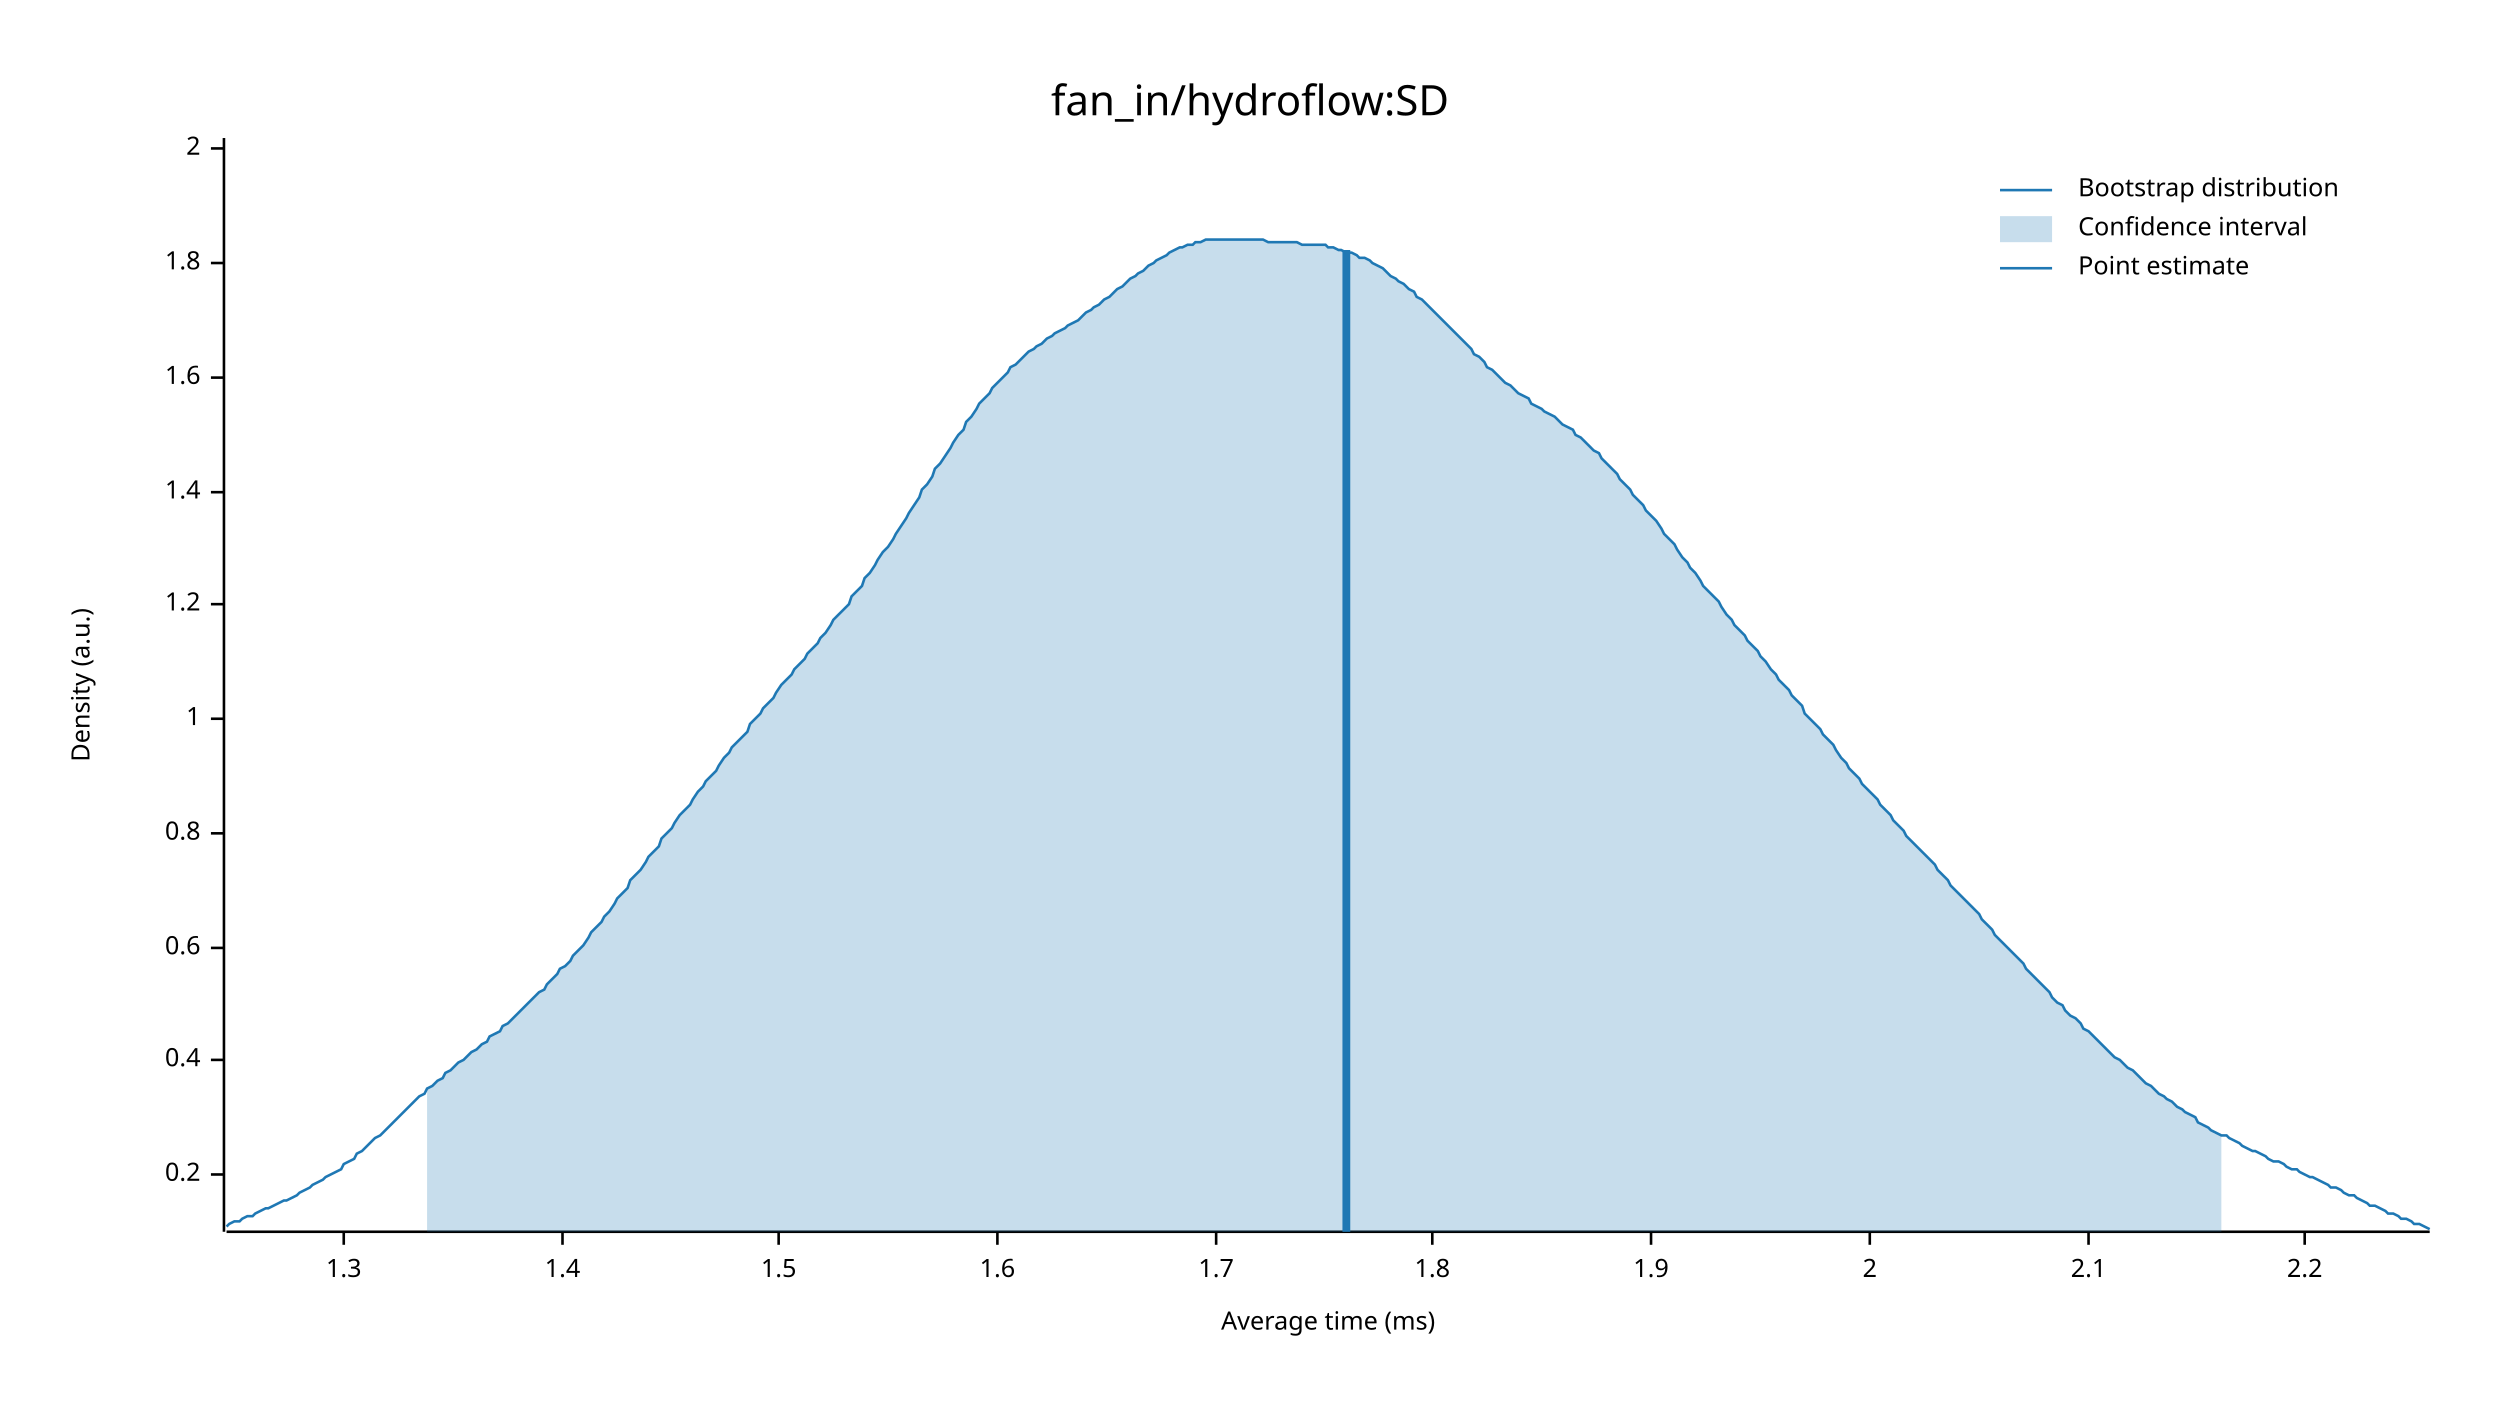
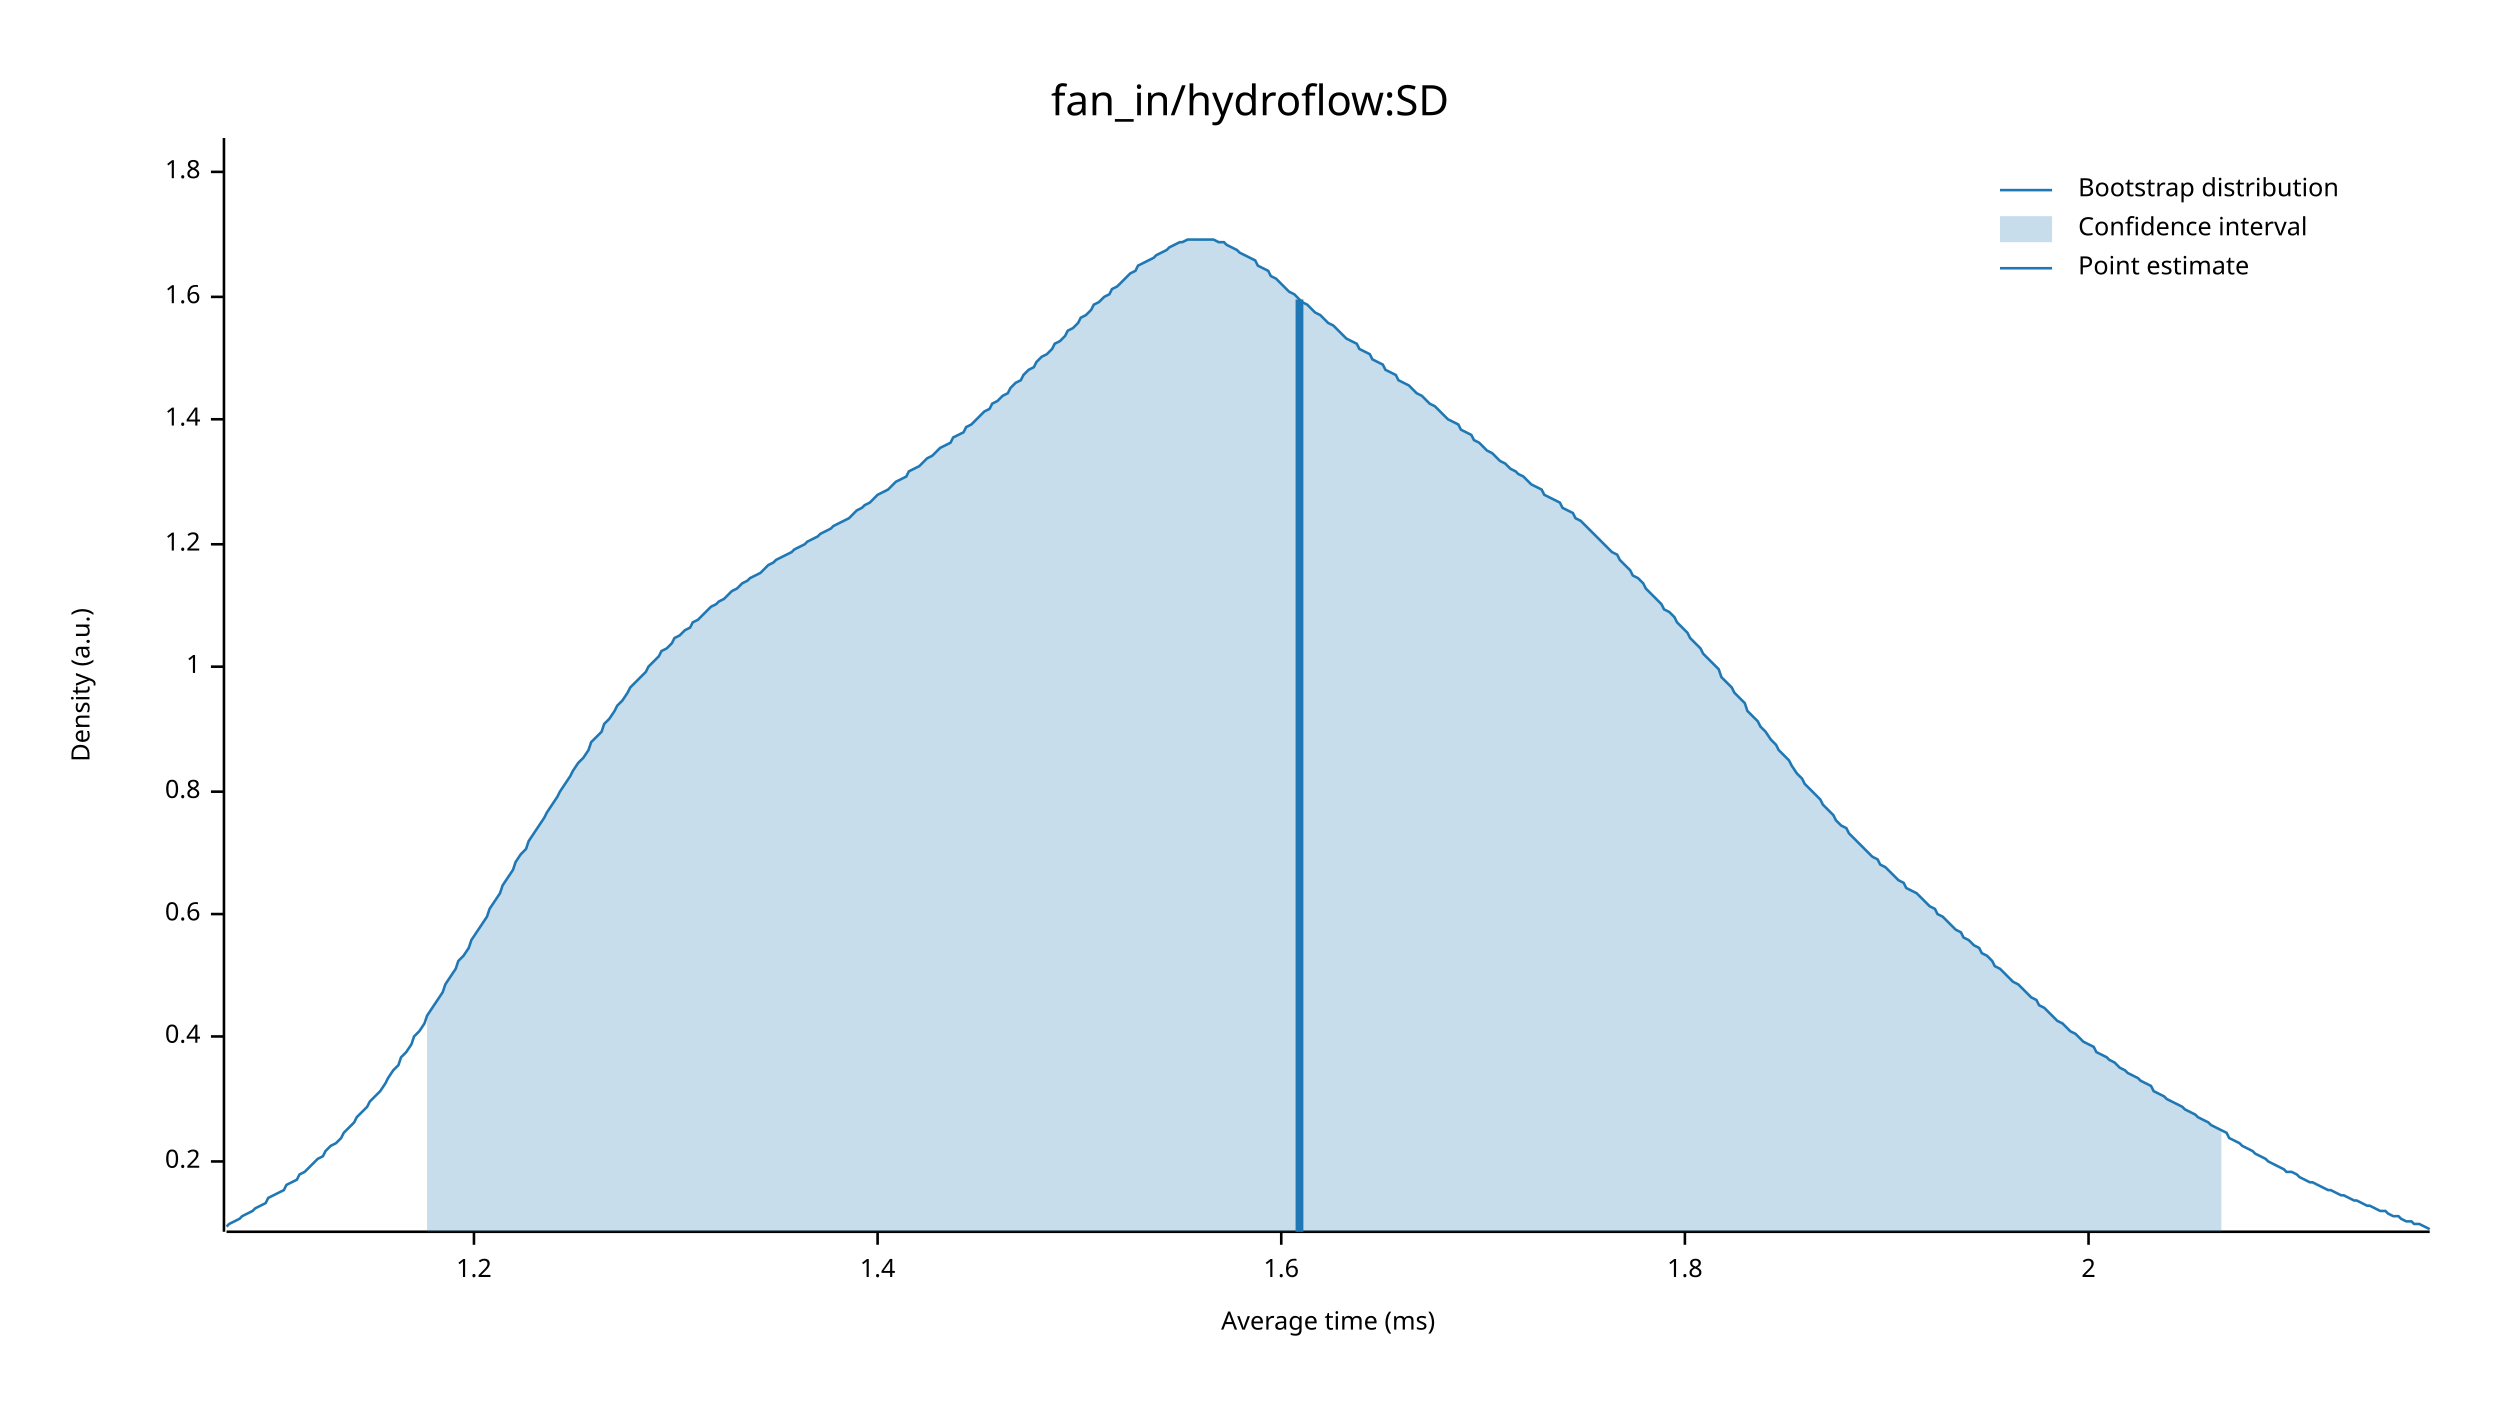
<svg xmlns="http://www.w3.org/2000/svg" width="960" height="540" viewBox="0 0 960 540">
  <text x="480" y="32" dy="0.76em" text-anchor="middle" font-family="sans-serif" font-size="16.129" opacity="1" fill="#000000">
fan_in/hydroflow:SD
</text>
  <text x="27" y="263" dy="0.76em" text-anchor="middle" font-family="sans-serif" font-size="9.677" opacity="1" fill="#000000" transform="rotate(270, 27, 263)">
Density (a.u.)
</text>
  <text x="510" y="513" dy="-0.5ex" text-anchor="middle" font-family="sans-serif" font-size="9.677" opacity="1" fill="#000000">
Average time (ms)
</text>
  <polyline fill="none" opacity="1" stroke="#000000" stroke-width="1" points="86,53 86,473 " />
-   <text x="77" y="451" dy="0.5ex" text-anchor="end" font-family="sans-serif" font-size="9.677" opacity="1" fill="#000000">
+   <text x="77" y="446" dy="0.5ex" text-anchor="end" font-family="sans-serif" font-size="9.677" opacity="1" fill="#000000">
0.2
</text>
-   <polyline fill="none" opacity="1" stroke="#000000" stroke-width="1" points="81,451 86,451 " />
-   <text x="77" y="407" dy="0.5ex" text-anchor="end" font-family="sans-serif" font-size="9.677" opacity="1" fill="#000000">
+   <polyline fill="none" opacity="1" stroke="#000000" stroke-width="1" points="81,446 86,446 " />
+   <text x="77" y="398" dy="0.5ex" text-anchor="end" font-family="sans-serif" font-size="9.677" opacity="1" fill="#000000">
0.4
</text>
-   <polyline fill="none" opacity="1" stroke="#000000" stroke-width="1" points="81,407 86,407 " />
-   <text x="77" y="364" dy="0.5ex" text-anchor="end" font-family="sans-serif" font-size="9.677" opacity="1" fill="#000000">
+   <polyline fill="none" opacity="1" stroke="#000000" stroke-width="1" points="81,398 86,398 " />
+   <text x="77" y="351" dy="0.5ex" text-anchor="end" font-family="sans-serif" font-size="9.677" opacity="1" fill="#000000">
0.6
</text>
-   <polyline fill="none" opacity="1" stroke="#000000" stroke-width="1" points="81,364 86,364 " />
-   <text x="77" y="320" dy="0.5ex" text-anchor="end" font-family="sans-serif" font-size="9.677" opacity="1" fill="#000000">
+   <polyline fill="none" opacity="1" stroke="#000000" stroke-width="1" points="81,351 86,351 " />
+   <text x="77" y="304" dy="0.5ex" text-anchor="end" font-family="sans-serif" font-size="9.677" opacity="1" fill="#000000">
0.8
</text>
-   <polyline fill="none" opacity="1" stroke="#000000" stroke-width="1" points="81,320 86,320 " />
-   <text x="77" y="276" dy="0.5ex" text-anchor="end" font-family="sans-serif" font-size="9.677" opacity="1" fill="#000000">
+   <polyline fill="none" opacity="1" stroke="#000000" stroke-width="1" points="81,304 86,304 " />
+   <text x="77" y="256" dy="0.5ex" text-anchor="end" font-family="sans-serif" font-size="9.677" opacity="1" fill="#000000">
1
</text>
-   <polyline fill="none" opacity="1" stroke="#000000" stroke-width="1" points="81,276 86,276 " />
-   <text x="77" y="232" dy="0.5ex" text-anchor="end" font-family="sans-serif" font-size="9.677" opacity="1" fill="#000000">
+   <polyline fill="none" opacity="1" stroke="#000000" stroke-width="1" points="81,256 86,256 " />
+   <text x="77" y="209" dy="0.5ex" text-anchor="end" font-family="sans-serif" font-size="9.677" opacity="1" fill="#000000">
1.2
</text>
-   <polyline fill="none" opacity="1" stroke="#000000" stroke-width="1" points="81,232 86,232 " />
-   <text x="77" y="189" dy="0.5ex" text-anchor="end" font-family="sans-serif" font-size="9.677" opacity="1" fill="#000000">
+   <polyline fill="none" opacity="1" stroke="#000000" stroke-width="1" points="81,209 86,209 " />
+   <text x="77" y="161" dy="0.5ex" text-anchor="end" font-family="sans-serif" font-size="9.677" opacity="1" fill="#000000">
1.4
</text>
-   <polyline fill="none" opacity="1" stroke="#000000" stroke-width="1" points="81,189 86,189 " />
-   <text x="77" y="145" dy="0.5ex" text-anchor="end" font-family="sans-serif" font-size="9.677" opacity="1" fill="#000000">
+   <polyline fill="none" opacity="1" stroke="#000000" stroke-width="1" points="81,161 86,161 " />
+   <text x="77" y="114" dy="0.5ex" text-anchor="end" font-family="sans-serif" font-size="9.677" opacity="1" fill="#000000">
1.6
</text>
-   <polyline fill="none" opacity="1" stroke="#000000" stroke-width="1" points="81,145 86,145 " />
-   <text x="77" y="101" dy="0.5ex" text-anchor="end" font-family="sans-serif" font-size="9.677" opacity="1" fill="#000000">
+   <polyline fill="none" opacity="1" stroke="#000000" stroke-width="1" points="81,114 86,114 " />
+   <text x="77" y="66" dy="0.5ex" text-anchor="end" font-family="sans-serif" font-size="9.677" opacity="1" fill="#000000">
1.8
</text>
-   <polyline fill="none" opacity="1" stroke="#000000" stroke-width="1" points="81,101 86,101 " />
-   <text x="77" y="57" dy="0.5ex" text-anchor="end" font-family="sans-serif" font-size="9.677" opacity="1" fill="#000000">
+   <polyline fill="none" opacity="1" stroke="#000000" stroke-width="1" points="81,66 86,66 " />
+   <polyline fill="none" opacity="1" stroke="#000000" stroke-width="1" points="87,473 933,473 " />
+   <text x="182" y="483" dy="0.76em" text-anchor="middle" font-family="sans-serif" font-size="9.677" opacity="1" fill="#000000">
+ 1.2
+ </text>
+   <polyline fill="none" opacity="1" stroke="#000000" stroke-width="1" points="182,473 182,478 " />
+   <text x="337" y="483" dy="0.76em" text-anchor="middle" font-family="sans-serif" font-size="9.677" opacity="1" fill="#000000">
+ 1.4
+ </text>
+   <polyline fill="none" opacity="1" stroke="#000000" stroke-width="1" points="337,473 337,478 " />
+   <text x="492" y="483" dy="0.76em" text-anchor="middle" font-family="sans-serif" font-size="9.677" opacity="1" fill="#000000">
+ 1.6
+ </text>
+   <polyline fill="none" opacity="1" stroke="#000000" stroke-width="1" points="492,473 492,478 " />
+   <text x="647" y="483" dy="0.76em" text-anchor="middle" font-family="sans-serif" font-size="9.677" opacity="1" fill="#000000">
+ 1.8
+ </text>
+   <polyline fill="none" opacity="1" stroke="#000000" stroke-width="1" points="647,473 647,478 " />
+   <text x="802" y="483" dy="0.76em" text-anchor="middle" font-family="sans-serif" font-size="9.677" opacity="1" fill="#000000">
2
</text>
-   <polyline fill="none" opacity="1" stroke="#000000" stroke-width="1" points="81,57 86,57 " />
-   <polyline fill="none" opacity="1" stroke="#000000" stroke-width="1" points="87,473 933,473 " />
-   <text x="132" y="483" dy="0.76em" text-anchor="middle" font-family="sans-serif" font-size="9.677" opacity="1" fill="#000000">
- 1.3
- </text>
-   <polyline fill="none" opacity="1" stroke="#000000" stroke-width="1" points="132,473 132,478 " />
-   <text x="216" y="483" dy="0.76em" text-anchor="middle" font-family="sans-serif" font-size="9.677" opacity="1" fill="#000000">
- 1.4
- </text>
-   <polyline fill="none" opacity="1" stroke="#000000" stroke-width="1" points="216,473 216,478 " />
-   <text x="299" y="483" dy="0.76em" text-anchor="middle" font-family="sans-serif" font-size="9.677" opacity="1" fill="#000000">
- 1.5
- </text>
-   <polyline fill="none" opacity="1" stroke="#000000" stroke-width="1" points="299,473 299,478 " />
-   <text x="383" y="483" dy="0.76em" text-anchor="middle" font-family="sans-serif" font-size="9.677" opacity="1" fill="#000000">
- 1.6
- </text>
-   <polyline fill="none" opacity="1" stroke="#000000" stroke-width="1" points="383,473 383,478 " />
-   <text x="467" y="483" dy="0.76em" text-anchor="middle" font-family="sans-serif" font-size="9.677" opacity="1" fill="#000000">
- 1.7
- </text>
-   <polyline fill="none" opacity="1" stroke="#000000" stroke-width="1" points="467,473 467,478 " />
-   <text x="550" y="483" dy="0.76em" text-anchor="middle" font-family="sans-serif" font-size="9.677" opacity="1" fill="#000000">
- 1.8
- </text>
-   <polyline fill="none" opacity="1" stroke="#000000" stroke-width="1" points="550,473 550,478 " />
-   <text x="634" y="483" dy="0.76em" text-anchor="middle" font-family="sans-serif" font-size="9.677" opacity="1" fill="#000000">
- 1.9
- </text>
-   <polyline fill="none" opacity="1" stroke="#000000" stroke-width="1" points="634,473 634,478 " />
-   <text x="718" y="483" dy="0.76em" text-anchor="middle" font-family="sans-serif" font-size="9.677" opacity="1" fill="#000000">
- 2
- </text>
-   <polyline fill="none" opacity="1" stroke="#000000" stroke-width="1" points="718,473 718,478 " />
-   <text x="802" y="483" dy="0.76em" text-anchor="middle" font-family="sans-serif" font-size="9.677" opacity="1" fill="#000000">
- 2.1
- </text>
  <polyline fill="none" opacity="1" stroke="#000000" stroke-width="1" points="802,473 802,478 " />
-   <text x="885" y="483" dy="0.76em" text-anchor="middle" font-family="sans-serif" font-size="9.677" opacity="1" fill="#000000">
- 2.2
- </text>
-   <polyline fill="none" opacity="1" stroke="#000000" stroke-width="1" points="885,473 885,478 " />
-   <polyline fill="none" opacity="1" stroke="#1F78B4" stroke-width="1" points="87,471 88,470 90,469 92,469 93,468 95,467 97,467 98,466 100,465 102,464 103,464 105,463 107,462 109,461 110,461 112,460 114,459 115,458 117,457 119,456 120,455 122,454 124,453 125,452 127,451 129,450 131,449 132,447 134,446 136,445 137,443 139,442 141,440 142,439 144,437 146,436 148,434 149,433 151,431 153,429 154,428 156,426 158,424 159,423 161,421 163,420 164,418 166,417 168,415 170,414 171,412 173,411 175,409 176,408 178,407 180,405 181,404 183,403 185,401 187,400 188,398 190,397 192,396 193,394 195,393 197,391 198,390 200,388 202,386 203,385 205,383 207,381 209,380 210,378 212,376 214,374 215,372 217,371 219,369 220,367 222,365 224,363 226,360 227,358 229,356 231,354 232,352 234,350 236,347 237,345 239,343 241,341 242,338 244,336 246,334 248,331 249,329 251,327 253,325 254,322 256,320 258,318 259,316 261,313 263,311 265,309 266,307 268,304 270,302 271,300 273,298 275,296 276,294 278,291 280,289 281,287 283,285 285,283 287,281 288,278 290,276 292,274 293,272 295,270 297,268 298,266 300,263 302,261 304,259 305,257 307,255 309,253 310,251 312,249 314,247 315,245 317,243 319,240 320,238 322,236 324,234 326,232 327,229 329,227 331,225 332,222 334,220 336,217 337,215 339,212 341,210 343,207 344,205 346,202 348,199 349,197 351,194 353,191 354,188 356,186 358,183 359,180 361,178 363,175 365,172 366,170 368,167 370,165 371,162 373,160 375,157 376,155 378,153 380,151 381,149 383,147 385,145 387,143 388,141 390,140 392,138 393,137 395,135 397,134 398,133 400,132 402,130 404,129 405,128 407,127 409,126 410,125 412,124 414,123 415,122 417,120 419,119 420,118 422,117 424,115 426,114 427,113 429,111 431,110 432,109 434,107 436,106 437,105 439,104 441,102 443,101 444,100 446,99 448,98 449,97 451,96 453,95 454,95 456,94 458,94 459,93 461,93 463,92 465,92 466,92 468,92 470,92 471,92 473,92 475,92 476,92 478,92 480,92 482,92 483,92 485,92 487,93 488,93 490,93 492,93 493,93 495,93 497,93 498,93 500,94 502,94 504,94 505,94 507,94 509,94 510,95 512,95 514,96 515,96 517,97 519,97 521,98 522,99 524,99 526,100 527,101 529,102 531,103 532,104 534,106 536,107 537,108 539,109 541,111 543,112 544,114 546,115 548,117 549,118 551,120 553,122 554,123 556,125 558,127 560,129 561,130 563,132 565,134 566,136 568,137 570,139 571,141 573,142 575,144 576,145 578,147 580,148 582,150 583,151 585,152 587,153 588,155 590,156 592,157 593,158 595,159 597,160 599,162 600,163 602,164 604,165 605,167 607,168 609,170 610,171 612,173 614,174 615,176 617,178 619,180 621,182 622,184 624,186 626,188 627,190 629,192 631,194 632,196 634,198 636,200 638,203 639,205 641,207 643,209 644,211 646,214 648,216 649,218 651,220 653,223 654,225 656,227 658,229 660,231 661,233 663,236 665,238 666,240 668,242 670,244 671,246 673,248 675,250 676,252 678,254 680,257 682,259 683,261 685,263 687,265 688,267 690,269 692,271 693,274 695,276 697,278 699,280 700,282 702,284 704,286 705,288 707,291 709,293 710,295 712,297 714,299 715,301 717,303 719,305 721,307 722,309 724,311 726,313 727,315 729,317 731,319 732,321 734,323 736,325 738,327 739,328 741,330 743,332 744,334 746,336 748,338 749,340 751,342 753,344 754,345 756,347 758,349 760,351 761,353 763,355 765,357 766,359 768,361 770,363 771,364 773,366 775,368 777,370 778,372 780,374 782,376 783,377 785,379 787,381 788,383 790,385 792,386 793,388 795,390 797,391 799,393 800,395 802,396 804,398 805,399 807,401 809,403 810,404 812,406 814,407 816,409 817,410 819,411 821,413 822,414 824,416 826,417 827,418 829,420 831,421 832,422 834,423 836,425 838,426 839,427 841,428 843,429 844,431 846,432 848,433 849,434 851,435 853,436 855,436 856,437 858,438 860,439 861,440 863,441 865,442 866,442 868,443 870,444 871,445 873,446 875,446 877,447 878,448 880,449 882,449 883,450 885,451 887,452 888,452 890,453 892,454 894,455 895,456 897,456 899,457 900,458 902,459 904,459 905,460 907,461 909,462 910,463 912,463 914,464 916,465 917,466 919,466 921,467 922,468 924,468 926,469 927,470 929,470 931,471 933,472 " />
-   <polygon opacity="0.25" fill="#1F78B4" points="164,418 166,417 168,415 170,414 171,412 173,411 175,409 176,408 178,407 180,405 181,404 183,403 185,401 187,400 188,398 190,397 192,396 193,394 195,393 197,391 198,390 200,388 202,386 203,385 205,383 207,381 209,380 210,378 212,376 214,374 215,372 217,371 219,369 220,367 222,365 224,363 226,360 227,358 229,356 231,354 232,352 234,350 236,347 237,345 239,343 241,341 242,338 244,336 246,334 248,331 249,329 251,327 253,325 254,322 256,320 258,318 259,316 261,313 263,311 265,309 266,307 268,304 270,302 271,300 273,298 275,296 276,294 278,291 280,289 281,287 283,285 285,283 287,281 288,278 290,276 292,274 293,272 295,270 297,268 298,266 300,263 302,261 304,259 305,257 307,255 309,253 310,251 312,249 314,247 315,245 317,243 319,240 320,238 322,236 324,234 326,232 327,229 329,227 331,225 332,222 334,220 336,217 337,215 339,212 341,210 343,207 344,205 346,202 348,199 349,197 351,194 353,191 354,188 356,186 358,183 359,180 361,178 363,175 365,172 366,170 368,167 370,165 371,162 373,160 375,157 376,155 378,153 380,151 381,149 383,147 385,145 387,143 388,141 390,140 392,138 393,137 395,135 397,134 398,133 400,132 402,130 404,129 405,128 407,127 409,126 410,125 412,124 414,123 415,122 417,120 419,119 420,118 422,117 424,115 426,114 427,113 429,111 431,110 432,109 434,107 436,106 437,105 439,104 441,102 443,101 444,100 446,99 448,98 449,97 451,96 453,95 454,95 456,94 458,94 459,93 461,93 463,92 465,92 466,92 468,92 470,92 471,92 473,92 475,92 476,92 478,92 480,92 482,92 483,92 485,92 487,93 488,93 490,93 492,93 493,93 495,93 497,93 498,93 500,94 502,94 504,94 505,94 507,94 509,94 510,95 512,95 514,96 515,96 517,97 519,97 521,98 522,99 524,99 526,100 527,101 529,102 531,103 532,104 534,106 536,107 537,108 539,109 541,111 543,112 544,114 546,115 548,117 549,118 551,120 553,122 554,123 556,125 558,127 560,129 561,130 563,132 565,134 566,136 568,137 570,139 571,141 573,142 575,144 576,145 578,147 580,148 582,150 583,151 585,152 587,153 588,155 590,156 592,157 593,158 595,159 597,160 599,162 600,163 602,164 604,165 605,167 607,168 609,170 610,171 612,173 614,174 615,176 617,178 619,180 621,182 622,184 624,186 626,188 627,190 629,192 631,194 632,196 634,198 636,200 638,203 639,205 641,207 643,209 644,211 646,214 648,216 649,218 651,220 653,223 654,225 656,227 658,229 660,231 661,233 663,236 665,238 666,240 668,242 670,244 671,246 673,248 675,250 676,252 678,254 680,257 682,259 683,261 685,263 687,265 688,267 690,269 692,271 693,274 695,276 697,278 699,280 700,282 702,284 704,286 705,288 707,291 709,293 710,295 712,297 714,299 715,301 717,303 719,305 721,307 722,309 724,311 726,313 727,315 729,317 731,319 732,321 734,323 736,325 738,327 739,328 741,330 743,332 744,334 746,336 748,338 749,340 751,342 753,344 754,345 756,347 758,349 760,351 761,353 763,355 765,357 766,359 768,361 770,363 771,364 773,366 775,368 777,370 778,372 780,374 782,376 783,377 785,379 787,381 788,383 790,385 792,386 793,388 795,390 797,391 799,393 800,395 802,396 804,398 805,399 807,401 809,403 810,404 812,406 814,407 816,409 817,410 819,411 821,413 822,414 824,416 826,417 827,418 829,420 831,421 832,422 834,423 836,425 838,426 839,427 841,428 843,429 844,431 846,432 848,433 849,434 851,435 853,436 853,473 164,473 " />
-   <polyline fill="none" opacity="1" stroke="#1F78B4" stroke-width="3" points="517,473 517,96 " />
+   <polyline fill="none" opacity="1" stroke="#1F78B4" stroke-width="1" points="87,471 88,470 90,469 92,468 93,467 95,466 97,465 98,464 100,463 102,462 103,460 105,459 107,458 109,457 110,455 112,454 114,453 115,451 117,450 119,448 120,447 122,445 124,444 125,442 127,440 129,439 131,437 132,435 134,433 136,431 137,429 139,427 141,425 142,423 144,421 146,419 148,416 149,414 151,411 153,409 154,406 156,404 158,401 159,398 161,396 163,393 164,390 166,387 168,384 170,381 171,378 173,375 175,372 176,369 178,367 180,364 181,361 183,358 185,355 187,352 188,349 190,346 192,343 193,340 195,337 197,334 198,331 200,328 202,326 203,323 205,320 207,317 209,314 210,312 212,309 214,306 215,304 217,301 219,298 220,296 222,293 224,291 226,288 227,285 229,283 231,281 232,278 234,276 236,273 237,271 239,269 241,266 242,264 244,262 246,260 248,258 249,256 251,254 253,252 254,250 256,249 258,247 259,245 261,244 263,242 265,241 266,239 268,238 270,236 271,235 273,233 275,232 276,231 278,230 280,228 281,227 283,226 285,224 287,223 288,222 290,221 292,220 293,219 295,217 297,216 298,215 300,214 302,213 304,212 305,211 307,210 309,209 310,208 312,207 314,206 315,205 317,204 319,203 320,202 322,201 324,200 326,199 327,198 329,196 331,195 332,194 334,193 336,191 337,190 339,189 341,188 343,186 344,185 346,184 348,183 349,181 351,180 353,179 354,178 356,176 358,175 359,174 361,172 363,171 365,170 366,168 368,167 370,166 371,164 373,163 375,161 376,160 378,158 380,157 381,155 383,154 385,152 387,151 388,149 390,147 392,146 393,144 395,142 397,141 398,139 400,137 402,136 404,134 405,132 407,131 409,129 410,127 412,126 414,124 415,122 417,121 419,119 420,117 422,116 424,114 426,113 427,111 429,110 431,108 432,107 434,105 436,104 437,102 439,101 441,100 443,99 444,98 446,97 448,96 449,95 451,94 453,93 454,93 456,92 458,92 459,92 461,92 463,92 465,92 466,92 468,93 470,93 471,94 473,95 475,96 476,97 478,98 480,99 482,100 483,102 485,103 487,104 488,106 490,107 492,109 493,110 495,112 497,113 498,114 500,116 502,117 504,119 505,120 507,121 509,123 510,124 512,125 514,127 515,128 517,130 519,131 521,132 522,134 524,135 526,136 527,138 529,139 531,140 532,142 534,143 536,144 537,146 539,147 541,148 543,150 544,151 546,152 548,154 549,155 551,156 553,158 554,159 556,161 558,162 560,163 561,165 563,166 565,167 566,169 568,170 570,172 571,173 573,174 575,176 576,177 578,178 580,180 582,181 583,182 585,183 587,185 588,186 590,187 592,188 593,190 595,191 597,192 599,193 600,195 602,196 604,197 605,199 607,200 609,202 610,203 612,205 614,207 615,208 617,210 619,212 621,213 622,215 624,217 626,219 627,221 629,222 631,224 632,226 634,228 636,230 638,232 639,234 641,235 643,237 644,239 646,241 648,243 649,245 651,247 653,249 654,251 656,253 658,255 660,257 661,260 663,262 665,264 666,266 668,268 670,270 671,273 673,275 675,277 676,279 678,281 680,284 682,286 683,288 685,290 687,292 688,294 690,297 692,299 693,301 695,303 697,305 699,307 700,309 702,311 704,313 705,315 707,317 709,318 710,320 712,322 714,324 715,325 717,327 719,329 721,330 722,332 724,333 726,335 727,336 729,338 731,339 732,341 734,342 736,343 738,345 739,346 741,348 743,349 744,351 746,352 748,354 749,355 751,357 753,358 754,360 756,361 758,363 760,364 761,366 763,367 765,369 766,371 768,372 770,374 771,375 773,377 775,378 777,380 778,381 780,383 782,384 783,386 785,387 787,389 788,390 790,392 792,393 793,394 795,396 797,397 799,399 800,400 802,401 804,402 805,404 807,405 809,406 810,407 812,408 814,410 816,411 817,412 819,413 821,414 822,415 824,416 826,417 827,419 829,420 831,421 832,422 834,423 836,424 838,425 839,426 841,427 843,428 844,429 846,430 848,431 849,432 851,433 853,434 855,435 856,437 858,438 860,439 861,440 863,441 865,442 866,443 868,444 870,445 871,446 873,447 875,448 877,449 878,450 880,450 882,451 883,452 885,453 887,454 888,454 890,455 892,456 894,457 895,457 897,458 899,459 900,459 902,460 904,461 905,461 907,462 909,463 910,463 912,464 914,465 916,465 917,466 919,467 921,467 922,468 924,469 926,469 927,470 929,470 931,471 933,472 " />
+   <polygon opacity="0.25" fill="#1F78B4" points="164,390 166,387 168,384 170,381 171,378 173,375 175,372 176,369 178,367 180,364 181,361 183,358 185,355 187,352 188,349 190,346 192,343 193,340 195,337 197,334 198,331 200,328 202,326 203,323 205,320 207,317 209,314 210,312 212,309 214,306 215,304 217,301 219,298 220,296 222,293 224,291 226,288 227,285 229,283 231,281 232,278 234,276 236,273 237,271 239,269 241,266 242,264 244,262 246,260 248,258 249,256 251,254 253,252 254,250 256,249 258,247 259,245 261,244 263,242 265,241 266,239 268,238 270,236 271,235 273,233 275,232 276,231 278,230 280,228 281,227 283,226 285,224 287,223 288,222 290,221 292,220 293,219 295,217 297,216 298,215 300,214 302,213 304,212 305,211 307,210 309,209 310,208 312,207 314,206 315,205 317,204 319,203 320,202 322,201 324,200 326,199 327,198 329,196 331,195 332,194 334,193 336,191 337,190 339,189 341,188 343,186 344,185 346,184 348,183 349,181 351,180 353,179 354,178 356,176 358,175 359,174 361,172 363,171 365,170 366,168 368,167 370,166 371,164 373,163 375,161 376,160 378,158 380,157 381,155 383,154 385,152 387,151 388,149 390,147 392,146 393,144 395,142 397,141 398,139 400,137 402,136 404,134 405,132 407,131 409,129 410,127 412,126 414,124 415,122 417,121 419,119 420,117 422,116 424,114 426,113 427,111 429,110 431,108 432,107 434,105 436,104 437,102 439,101 441,100 443,99 444,98 446,97 448,96 449,95 451,94 453,93 454,93 456,92 458,92 459,92 461,92 463,92 465,92 466,92 468,93 470,93 471,94 473,95 475,96 476,97 478,98 480,99 482,100 483,102 485,103 487,104 488,106 490,107 492,109 493,110 495,112 497,113 498,114 500,116 502,117 504,119 505,120 507,121 509,123 510,124 512,125 514,127 515,128 517,130 519,131 521,132 522,134 524,135 526,136 527,138 529,139 531,140 532,142 534,143 536,144 537,146 539,147 541,148 543,150 544,151 546,152 548,154 549,155 551,156 553,158 554,159 556,161 558,162 560,163 561,165 563,166 565,167 566,169 568,170 570,172 571,173 573,174 575,176 576,177 578,178 580,180 582,181 583,182 585,183 587,185 588,186 590,187 592,188 593,190 595,191 597,192 599,193 600,195 602,196 604,197 605,199 607,200 609,202 610,203 612,205 614,207 615,208 617,210 619,212 621,213 622,215 624,217 626,219 627,221 629,222 631,224 632,226 634,228 636,230 638,232 639,234 641,235 643,237 644,239 646,241 648,243 649,245 651,247 653,249 654,251 656,253 658,255 660,257 661,260 663,262 665,264 666,266 668,268 670,270 671,273 673,275 675,277 676,279 678,281 680,284 682,286 683,288 685,290 687,292 688,294 690,297 692,299 693,301 695,303 697,305 699,307 700,309 702,311 704,313 705,315 707,317 709,318 710,320 712,322 714,324 715,325 717,327 719,329 721,330 722,332 724,333 726,335 727,336 729,338 731,339 732,341 734,342 736,343 738,345 739,346 741,348 743,349 744,351 746,352 748,354 749,355 751,357 753,358 754,360 756,361 758,363 760,364 761,366 763,367 765,369 766,371 768,372 770,374 771,375 773,377 775,378 777,380 778,381 780,383 782,384 783,386 785,387 787,389 788,390 790,392 792,393 793,394 795,396 797,397 799,399 800,400 802,401 804,402 805,404 807,405 809,406 810,407 812,408 814,410 816,411 817,412 819,413 821,414 822,415 824,416 826,417 827,419 829,420 831,421 832,422 834,423 836,424 838,425 839,426 841,427 843,428 844,429 846,430 848,431 849,432 851,433 853,434 853,473 164,473 " />
+   <polyline fill="none" opacity="1" stroke="#1F78B4" stroke-width="3" points="499,473 499,115 " />
  <text x="798" y="68" dy="0.76em" text-anchor="start" font-family="sans-serif" font-size="9.677" opacity="1" fill="#000000">
Bootstrap distribution
</text>
  <text x="798" y="83" dy="0.76em" text-anchor="start" font-family="sans-serif" font-size="9.677" opacity="1" fill="#000000">
Confidence interval
</text>
  <text x="798" y="98" dy="0.76em" text-anchor="start" font-family="sans-serif" font-size="9.677" opacity="1" fill="#000000">
Point estimate
</text>
  <polyline fill="none" opacity="1" stroke="#1F78B4" stroke-width="1" points="768,73 788,73 " />
  <rect x="768" y="83" width="20" height="10" opacity="0.25" fill="#1F78B4" stroke="none" />
  <polyline fill="none" opacity="1" stroke="#1F78B4" stroke-width="1" points="768,103 788,103 " />
</svg>
